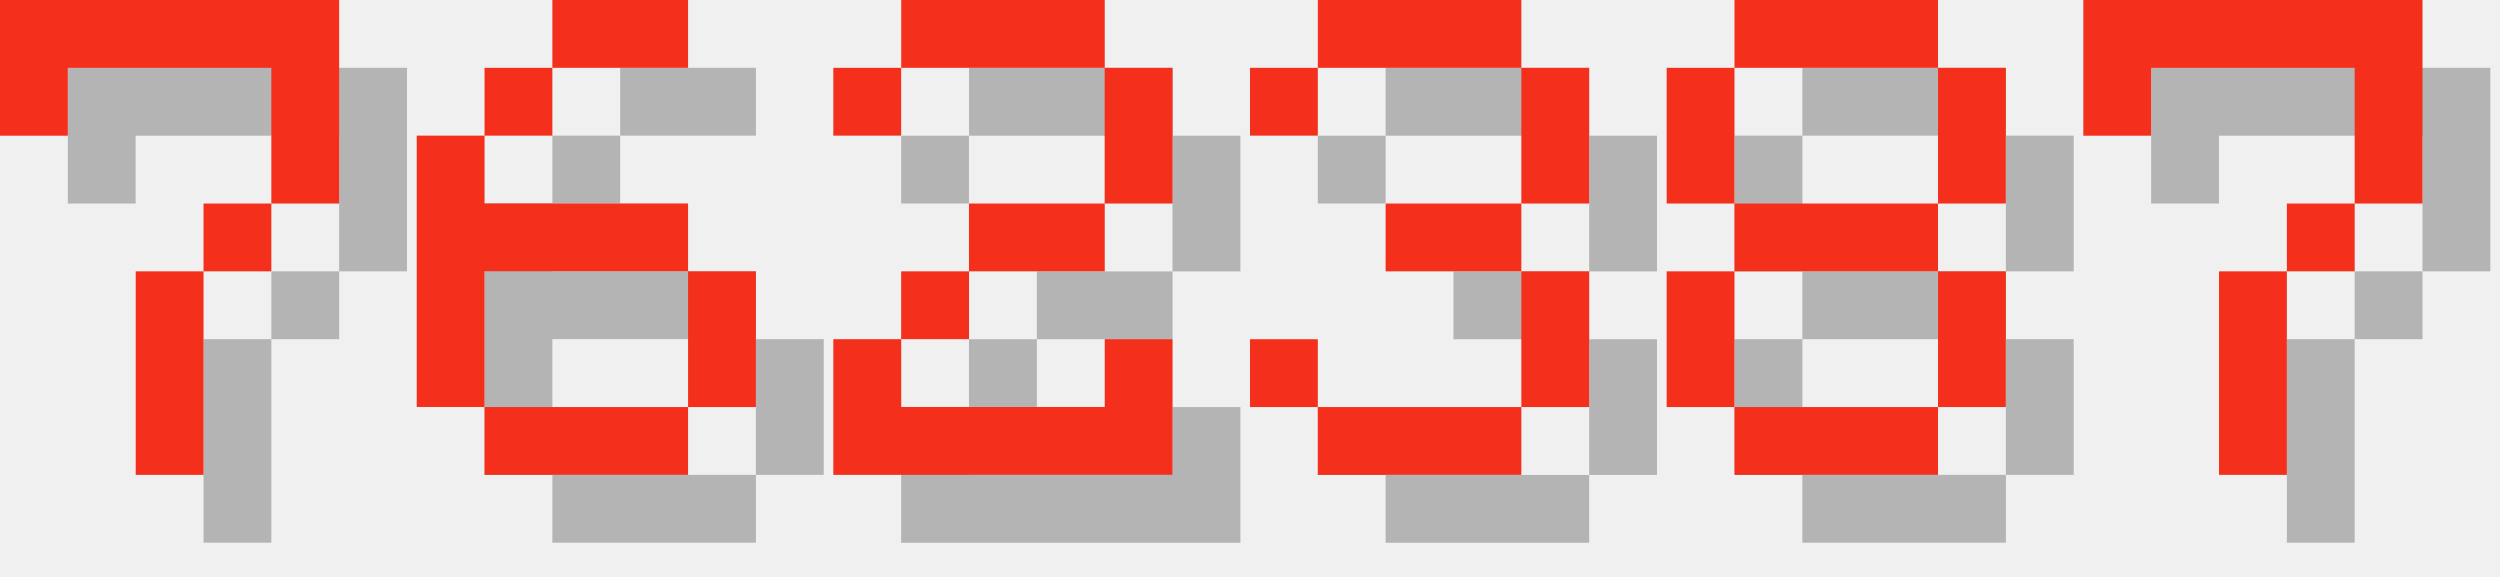
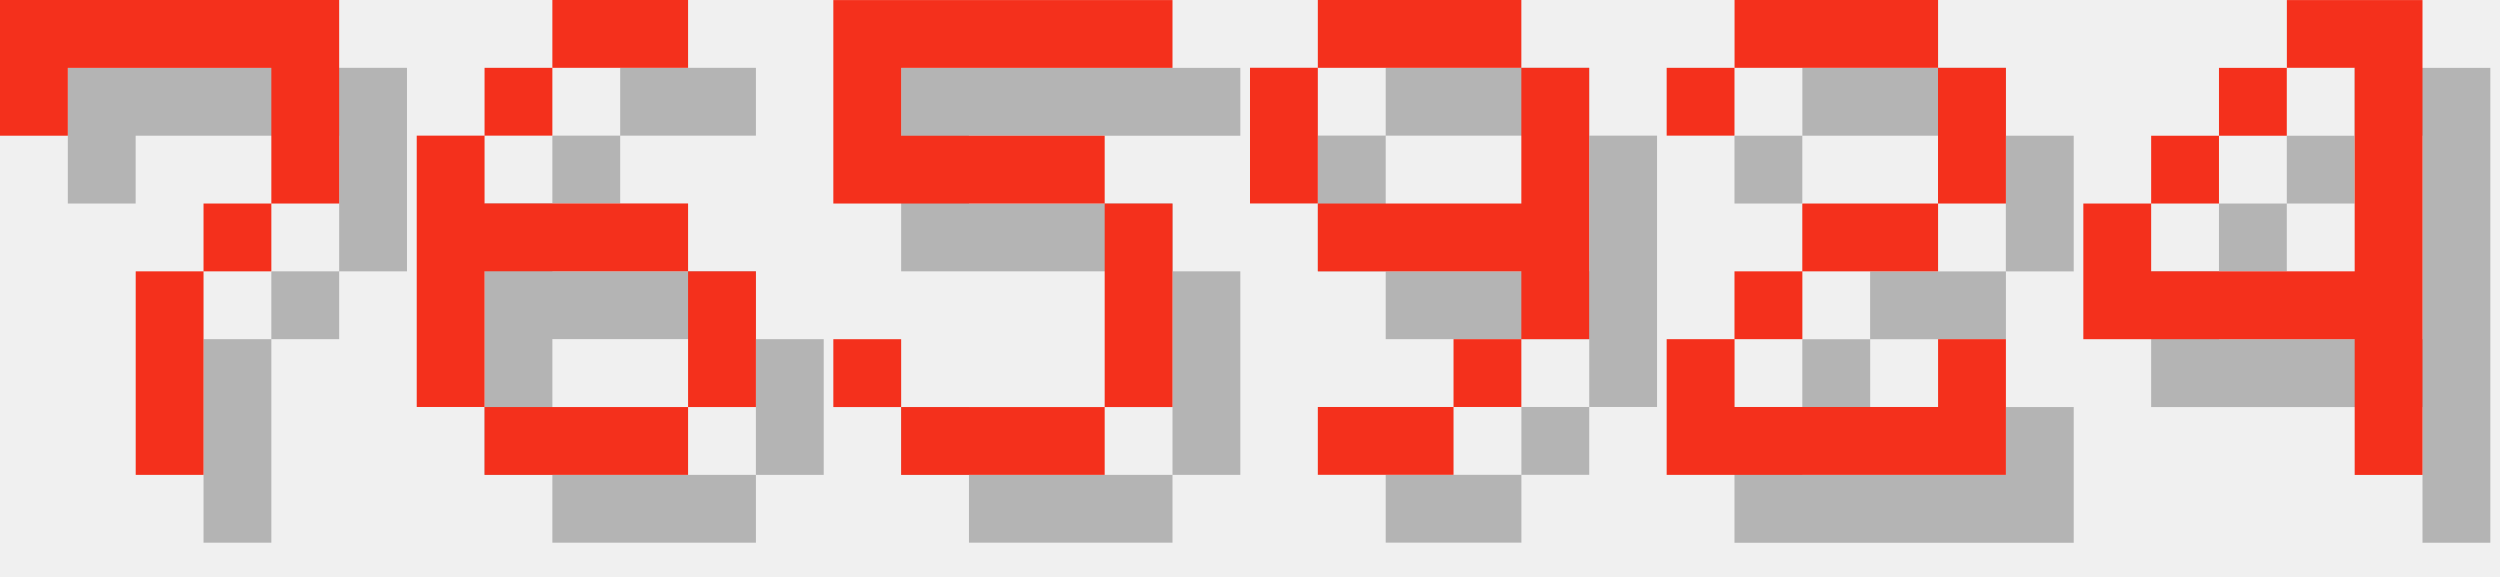
<svg xmlns="http://www.w3.org/2000/svg" version="1.1" width="156.0" height="36">
  <style>
        .text-foreground {
            fill: #F4301C;
        }
        .text-shadow {
            fill: #000000;
            fill-opacity: 0.25;
        }
    </style>
  <g class="digit" id="digit_7" transform="translate(0.0, 0), scale(4)">
    <path id="digit_7_shadow" class="text-shadow" d="m1.058 1.058 2e-6 2.117h1.058v-1.058h3.175v1.058l2e-7 1.058h-1.058v1.058h-1.058l4e-7 3.175 1.058 1e-7v-3.175h1.058v-1.058h1.058l5e-7 -1.058v-2.117z" fill-opacity=".5" style="paint-order:stroke fill markers" />
    <path id="digit_7_fg" class="text-foreground" d="m0 0 2e-6 2.117h1.058v-1.058h3.175v1.058l2e-7 1.058h-1.058v1.058h-1.058l4e-7 3.175 1.058 1e-7v-3.175h1.058v-1.058h1.058l5e-7 -1.058v-2.117z" fill="#fff" style="paint-order:stroke fill markers" />
  </g>
  <g class="digit" id="digit_6" transform="translate(26.0, 0), scale(4)">
    <path id="digit_6_shadow" class="text-shadow" d="m3.175 1.058v1.058h2.117v-1.058h-2.117zm0 1.058h-1.058v1.058h1.058v-1.058zm-1.058 1.058h-1.058v4.233h1.058v-2.117h3.175v-1.058h-3.175v-1.058zm3.175 2.117v2.117h1.058v-2.117h-1.058zm0 2.117h-3.175v1.058h3.175v-1.058z" fill-opacity=".5" style="paint-order:stroke fill markers" />
    <path id="digit_6_fg" class="text-foreground" d="m2.117 0v1.058h2.117v-1.058h-2.117zm0 1.058h-1.058v1.058h1.058v-1.058zm-1.058 1.058h-1.058v4.233h1.058v-2.117h3.175v-1.058h-3.175v-1.058zm3.175 2.117v2.117h1.058v-2.117h-1.058zm0 2.117h-3.175v1.058h3.175v-1.058z" fill="#fff" style="paint-order:stroke fill markers" />
  </g>
-   <g class="digit" id="digit_2" transform="translate(52.0, 0), scale(4)">
+   <g class="digit" id="digit_5" transform="translate(52.0, 0), scale(4)">
+     <path id="digit_5_shadow" class="text-shadow" d="m1.058 1.058v3.175h4.233v3.175h-3.175v-1.058h-1.058v1.058h1.058v1.058h3.175v-1.058h1.058v-3.175h-1.058v-1.058h-3.175v-1.058h4.233v-1.058h-5.292z" fill-opacity=".5" style="paint-order:stroke fill markers" />
+     <path id="digit_5_fg" class="text-foreground" d="m0 0v3.175h4.233v3.175h-3.175v-1.058h-1.058v1.058h1.058v1.058h3.175v-1.058h1.058v-3.175h-1.058v-1.058h-3.175v-1.058h4.233v-1.058h-5.292z" fill="#fff" style="paint-order:stroke fill markers" />
+   </g>
+   <g class="digit" id="digit_9" transform="translate(78.0, 0), scale(4)">
+     <path id="digit_9_shadow" class="text-shadow" d="m2.117 1.058v1.058h3.175v-1.058h-3.175zm3.175 1.058v2.117h-3.175v1.058h3.175v1.058h1.058v-4.233h-1.058zm0 4.233h-1.058v1.058h1.058v-1.058zm-1.058 1.058h-2.117v1.058h2.117v-1.058zm-2.117-3.175v-2.117h-1.058v2.117h1.058z" fill-opacity=".5" style="paint-order:stroke fill markers" />
+     <path id="digit_9_fg" class="text-foreground" d="m1.058 0v1.058h3.175v-1.058h-3.175zm3.175 1.058v2.117h-3.175v1.058h3.175v1.058h1.058v-4.233h-1.058zm0 4.233h-1.058v1.058h1.058v-1.058zm-1.058 1.058h-2.117v1.058h2.117v-1.058zm-2.117-3.175v-2.117h-1.058v2.117h1.058z" fill="#fff" style="paint-order:stroke fill markers" />
+   </g>
+   <g class="digit" id="digit_2" transform="translate(104.0, 0), scale(4)">
    <path id="digit_2_shadow" class="text-shadow" d="m1.058 2.117v1.058h1.058v-1.058h3.175v2.117h-2.117v1.058h-1.058v1.058h-1.058v2.117h5.292v-2.117h-1.058v1.058h-3.175v-1.058h1.058v-1.058h2.117v-1.058h1.058v-2.117h-1.058v-1.058h-3.175v1.058h-1.058z" fill-opacity=".5" style="paint-order:stroke fill markers" />
    <path id="digit_2_fg" class="text-foreground" d="m0 1.058v1.058h1.058v-1.058h3.175v2.117h-2.117v1.058h-1.058v1.058h-1.058v2.117h5.292v-2.117h-1.058v1.058h-3.175v-1.058h1.058v-1.058h2.117v-1.058h1.058v-2.117h-1.058v-1.058h-3.175v1.058h-1.058z" fill="#fff" style="paint-order:stroke fill markers" />
  </g>
-   <g class="digit" id="digit_3" transform="translate(78.0, 0), scale(4)">
-     <path id="digit_3_shadow" class="text-shadow" d="m1.058 2.117v1.058h1.058v-1.058h3.175v2.117h-2.117v1.058h2.117v2.117h-3.175v-1.058h-1.058v1.058h1.058v1.058h3.175v-1.058h1.058v-2.117h-1.058v-1.058h1.058v-2.117h-1.058v-1.058h-3.175v1.058h-1.058z" fill-opacity=".5" style="paint-order:stroke fill markers" />
-     <path id="digit_3_fg" class="text-foreground" d="m0 1.058v1.058h1.058v-1.058h3.175v2.117h-2.117v1.058h2.117v2.117h-3.175v-1.058h-1.058v1.058h1.058v1.058h3.175v-1.058h1.058v-2.117h-1.058v-1.058h1.058v-2.117h-1.058v-1.058h-3.175v1.058h-1.058z" fill="#fff" style="paint-order:stroke fill markers" />
-   </g>
-   <g class="digit" id="digit_8" transform="translate(104.0, 0), scale(4)">
-     <path id="digit_8_shadow" class="text-shadow" d="m2.117 1.058v1.058h3.175v-1.058h-3.175zm3.175 1.058v2.117h1.058v-2.117h-1.058zm0 2.117h-3.175v1.058h3.175v-1.058zm0 1.058v2.117h1.058v-2.117h-1.058zm0 2.117h-3.175v1.058h3.175v-1.058zm-3.175 0v-2.117h-1.058v2.117h1.058zm0-3.175v-2.117h-1.058v2.117h1.058z" fill-opacity=".5" style="paint-order:stroke fill markers" />
-     <path id="digit_8_fg" class="text-foreground" d="m1.058 0v1.058h3.175v-1.058h-3.175zm3.175 1.058v2.117h1.058v-2.117h-1.058zm0 2.117h-3.175v1.058h3.175v-1.058zm0 1.058v2.117h1.058v-2.117h-1.058zm0 2.117h-3.175v1.058h3.175v-1.058zm-3.175 0v-2.117h-1.058v2.117h1.058zm0-3.175v-2.117h-1.058v2.117h1.058z" fill="#fff" style="paint-order:stroke fill markers" />
-   </g>
-   <g class="digit" id="digit_7" transform="translate(130.0, 0), scale(4)">
-     <path id="digit_7_shadow" class="text-shadow" d="m1.058 1.058 2e-6 2.117h1.058v-1.058h3.175v1.058l2e-7 1.058h-1.058v1.058h-1.058l4e-7 3.175 1.058 1e-7v-3.175h1.058v-1.058h1.058l5e-7 -1.058v-2.117z" fill-opacity=".5" style="paint-order:stroke fill markers" />
-     <path id="digit_7_fg" class="text-foreground" d="m0 0 2e-6 2.117h1.058v-1.058h3.175v1.058l2e-7 1.058h-1.058v1.058h-1.058l4e-7 3.175 1.058 1e-7v-3.175h1.058v-1.058h1.058l5e-7 -1.058v-2.117z" fill="#fff" style="paint-order:stroke fill markers" />
+   <g class="digit" id="digit_4" transform="translate(130.0, 0), scale(4)">
+     <path id="digit_4_shadow" class="text-shadow" d="m4.233 1.058v1.058h1.058v3.175h-3.175v-1.058h-1.058v2.117h4.233v2.117h1.058v-7.408h-2.117zm-2.117 3.175h1.058v-1.058h-1.058v1.058zm1.058-1.058h1.058v-1.058h-1.058v1.058z" fill-opacity=".5" style="paint-order:stroke fill markers" />
+     <path id="digit_4_fg" class="text-foreground" d="m3.175 0v1.058h1.058v3.175h-3.175v-1.058h-1.058v2.117h4.233v2.117h1.058v-7.408h-2.117zm-2.117 3.175h1.058v-1.058h-1.058v1.058zm1.058-1.058h1.058v-1.058h-1.058v1.058z" fill="#fff" style="paint-order:stroke fill markers" />
  </g>
</svg>
